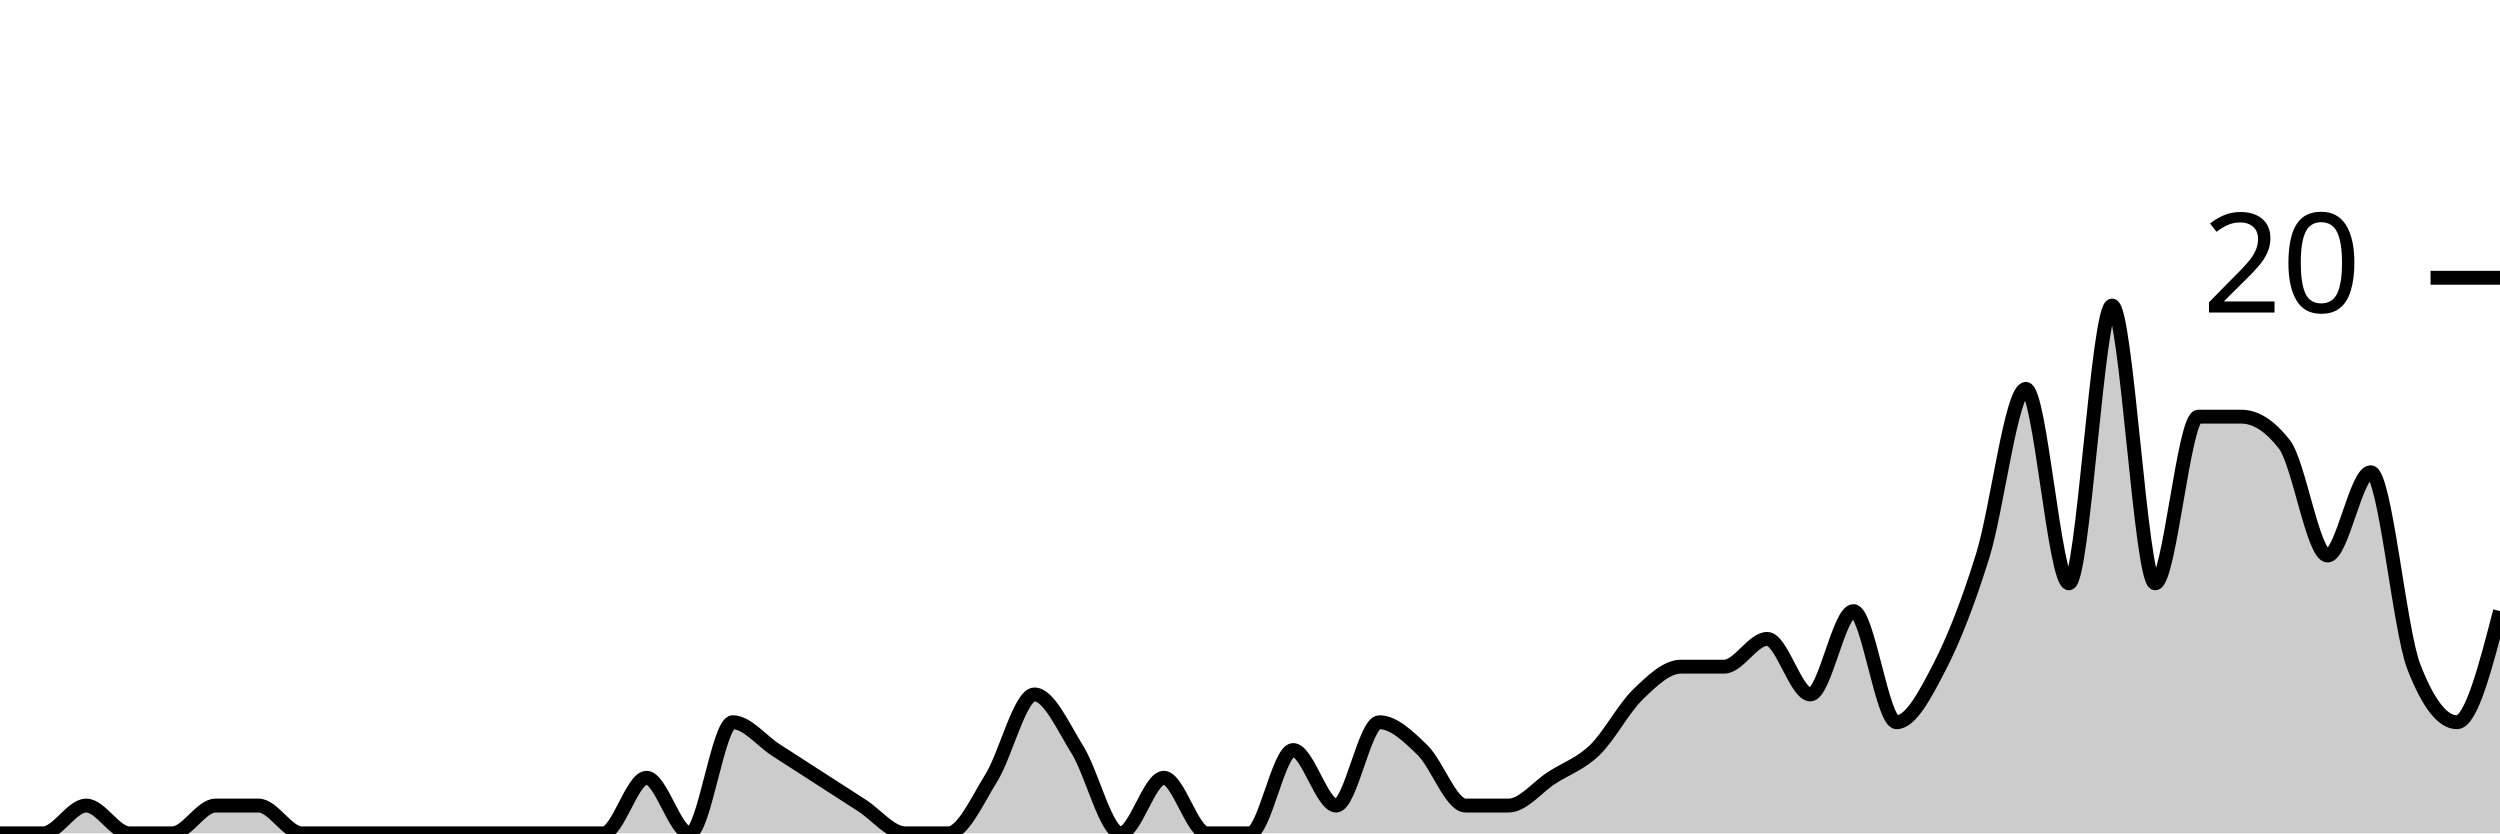
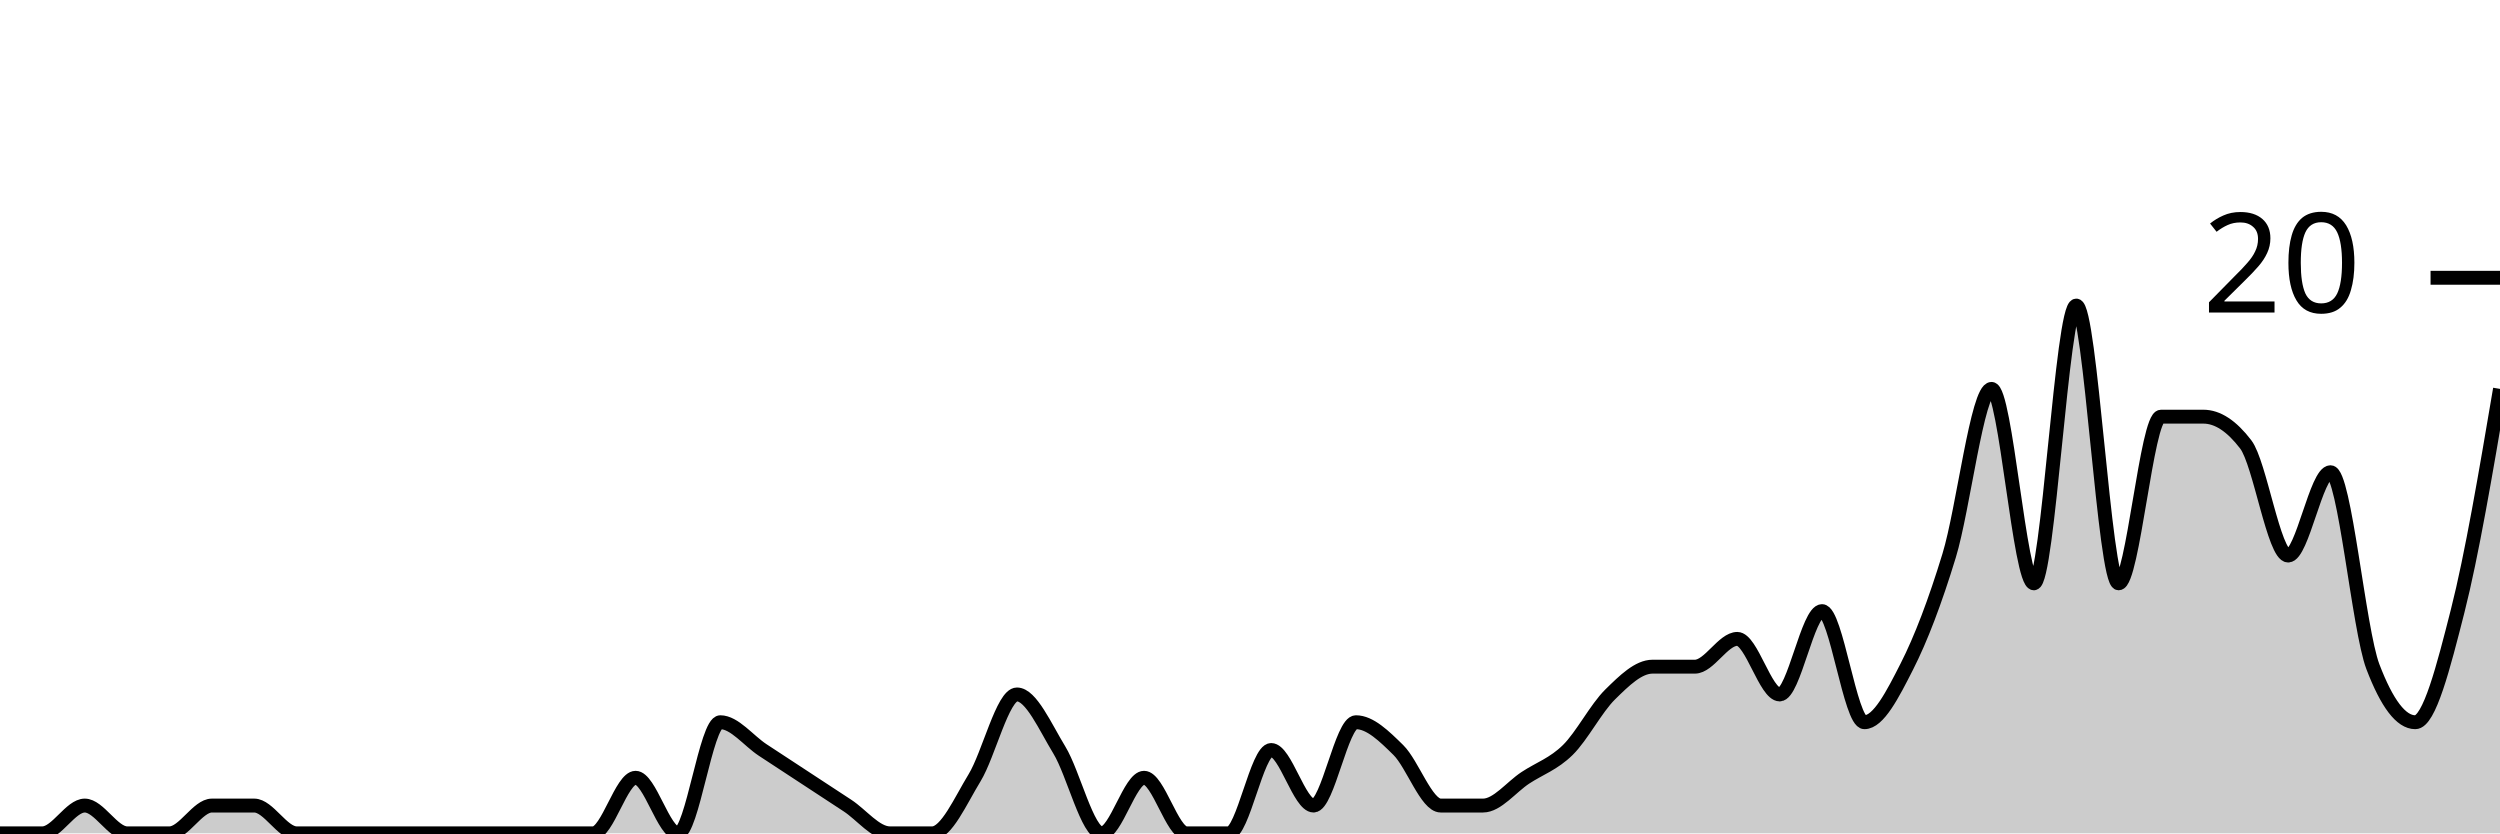
<svg xmlns="http://www.w3.org/2000/svg" viewBox="0 0 180 60">
  <g transform="translate(0,20)">
-     <path class="area" fill="rgba(0, 0, 0, 0.2)" d="M0,40C1.034,40,2.069,40,3.103,40C4.138,40,5.172,38,6.207,38C7.241,38,8.276,40,9.31,40C10.345,40,11.379,40,12.414,40C13.448,40,14.483,38,15.517,38C16.552,38,17.586,38,18.621,38C19.655,38,20.69,40,21.724,40C22.759,40,23.793,40,24.828,40C25.862,40,26.897,40,27.931,40C28.966,40,30,40,31.034,40C32.069,40,33.103,40,34.138,40C35.172,40,36.207,40,37.241,40C38.276,40,39.31,40,40.345,40C41.379,40,42.414,40,43.448,40C44.483,40,45.517,36,46.552,36C47.586,36,48.621,40,49.655,40C50.69,40,51.724,32,52.759,32C53.793,32,54.828,33.333,55.862,34C56.897,34.667,57.931,35.333,58.966,36C60,36.667,61.034,37.333,62.069,38C63.103,38.667,64.138,40,65.172,40C66.207,40,67.241,40,68.276,40C69.31,40,70.345,37.667,71.379,36C72.414,34.333,73.448,30,74.483,30C75.517,30,76.552,32.333,77.586,34C78.621,35.667,79.655,40,80.69,40C81.724,40,82.759,36,83.793,36C84.828,36,85.862,40,86.897,40C87.931,40,88.966,40,90,40C91.034,40,92.069,34,93.103,34C94.138,34,95.172,38,96.207,38C97.241,38,98.276,32,99.31,32C100.345,32,101.379,33,102.414,34C103.448,35,104.483,38,105.517,38C106.552,38,107.586,38,108.621,38C109.655,38,110.69,36.667,111.724,36C112.759,35.333,113.793,35,114.828,34C115.862,33,116.897,31,117.931,30C118.966,29,120,28,121.034,28C122.069,28,123.103,28,124.138,28C125.172,28,126.207,26,127.241,26C128.276,26,129.31,30,130.345,30C131.379,30,132.414,24,133.448,24C134.483,24,135.517,32,136.552,32C137.586,32,138.621,30,139.655,28C140.69,26,141.724,23.333,142.759,20C143.793,16.667,144.828,8,145.862,8C146.897,8,147.931,22,148.966,22C150,22,151.034,2,152.069,2C153.103,2,154.138,22,155.172,22C156.207,22,157.241,10,158.276,10C159.31,10,160.345,10,161.379,10C162.414,10,163.448,10.667,164.483,12C165.517,13.333,166.552,20,167.586,20C168.621,20,169.655,14,170.69,14C171.724,14,172.759,25.333,173.793,28C174.828,30.667,175.862,32,176.897,32C177.931,32,178.966,28,180,24L180,40C178.966,40,177.931,40,176.897,40C175.862,40,174.828,40,173.793,40C172.759,40,171.724,40,170.69,40C169.655,40,168.621,40,167.586,40C166.552,40,165.517,40,164.483,40C163.448,40,162.414,40,161.379,40C160.345,40,159.31,40,158.276,40C157.241,40,156.207,40,155.172,40C154.138,40,153.103,40,152.069,40C151.034,40,150,40,148.966,40C147.931,40,146.897,40,145.862,40C144.828,40,143.793,40,142.759,40C141.724,40,140.69,40,139.655,40C138.621,40,137.586,40,136.552,40C135.517,40,134.483,40,133.448,40C132.414,40,131.379,40,130.345,40C129.31,40,128.276,40,127.241,40C126.207,40,125.172,40,124.138,40C123.103,40,122.069,40,121.034,40C120,40,118.966,40,117.931,40C116.897,40,115.862,40,114.828,40C113.793,40,112.759,40,111.724,40C110.69,40,109.655,40,108.621,40C107.586,40,106.552,40,105.517,40C104.483,40,103.448,40,102.414,40C101.379,40,100.345,40,99.31,40C98.276,40,97.241,40,96.207,40C95.172,40,94.138,40,93.103,40C92.069,40,91.034,40,90,40C88.966,40,87.931,40,86.897,40C85.862,40,84.828,40,83.793,40C82.759,40,81.724,40,80.69,40C79.655,40,78.621,40,77.586,40C76.552,40,75.517,40,74.483,40C73.448,40,72.414,40,71.379,40C70.345,40,69.31,40,68.276,40C67.241,40,66.207,40,65.172,40C64.138,40,63.103,40,62.069,40C61.034,40,60,40,58.966,40C57.931,40,56.897,40,55.862,40C54.828,40,53.793,40,52.759,40C51.724,40,50.69,40,49.655,40C48.621,40,47.586,40,46.552,40C45.517,40,44.483,40,43.448,40C42.414,40,41.379,40,40.345,40C39.31,40,38.276,40,37.241,40C36.207,40,35.172,40,34.138,40C33.103,40,32.069,40,31.034,40C30,40,28.966,40,27.931,40C26.897,40,25.862,40,24.828,40C23.793,40,22.759,40,21.724,40C20.69,40,19.655,40,18.621,40C17.586,40,16.552,40,15.517,40C14.483,40,13.448,40,12.414,40C11.379,40,10.345,40,9.31,40C8.276,40,7.241,40,6.207,40C5.172,40,4.138,40,3.103,40C2.069,40,1.034,40,0,40Z" />
-     <path class="line" stroke="black" fill="none" d="M0,40C1.034,40,2.069,40,3.103,40C4.138,40,5.172,38,6.207,38C7.241,38,8.276,40,9.31,40C10.345,40,11.379,40,12.414,40C13.448,40,14.483,38,15.517,38C16.552,38,17.586,38,18.621,38C19.655,38,20.69,40,21.724,40C22.759,40,23.793,40,24.828,40C25.862,40,26.897,40,27.931,40C28.966,40,30,40,31.034,40C32.069,40,33.103,40,34.138,40C35.172,40,36.207,40,37.241,40C38.276,40,39.31,40,40.345,40C41.379,40,42.414,40,43.448,40C44.483,40,45.517,36,46.552,36C47.586,36,48.621,40,49.655,40C50.69,40,51.724,32,52.759,32C53.793,32,54.828,33.333,55.862,34C56.897,34.667,57.931,35.333,58.966,36C60,36.667,61.034,37.333,62.069,38C63.103,38.667,64.138,40,65.172,40C66.207,40,67.241,40,68.276,40C69.31,40,70.345,37.667,71.379,36C72.414,34.333,73.448,30,74.483,30C75.517,30,76.552,32.333,77.586,34C78.621,35.667,79.655,40,80.69,40C81.724,40,82.759,36,83.793,36C84.828,36,85.862,40,86.897,40C87.931,40,88.966,40,90,40C91.034,40,92.069,34,93.103,34C94.138,34,95.172,38,96.207,38C97.241,38,98.276,32,99.31,32C100.345,32,101.379,33,102.414,34C103.448,35,104.483,38,105.517,38C106.552,38,107.586,38,108.621,38C109.655,38,110.69,36.667,111.724,36C112.759,35.333,113.793,35,114.828,34C115.862,33,116.897,31,117.931,30C118.966,29,120,28,121.034,28C122.069,28,123.103,28,124.138,28C125.172,28,126.207,26,127.241,26C128.276,26,129.31,30,130.345,30C131.379,30,132.414,24,133.448,24C134.483,24,135.517,32,136.552,32C137.586,32,138.621,30,139.655,28C140.69,26,141.724,23.333,142.759,20C143.793,16.667,144.828,8,145.862,8C146.897,8,147.931,22,148.966,22C150,22,151.034,2,152.069,2C153.103,2,154.138,22,155.172,22C156.207,22,157.241,10,158.276,10C159.31,10,160.345,10,161.379,10C162.414,10,163.448,10.667,164.483,12C165.517,13.333,166.552,20,167.586,20C168.621,20,169.655,14,170.69,14C171.724,14,172.759,25.333,173.793,28C174.828,30.667,175.862,32,176.897,32C177.931,32,178.966,28,180,24" />
+     <path class="area" fill="rgba(0, 0, 0, 0.2)" d="M0,40C1.017,40,2.034,40,3.051,40C4.068,40,5.085,38,6.102,38C7.119,38,8.136,40,9.153,40C10.169,40,11.186,40,12.203,40C13.22,40,14.237,38,15.254,38C16.271,38,17.288,38,18.305,38C19.322,38,20.339,40,21.356,40C22.373,40,23.39,40,24.407,40C25.424,40,26.441,40,27.458,40C28.475,40,29.492,40,30.508,40C31.525,40,32.542,40,33.559,40C34.576,40,35.593,40,36.61,40C37.627,40,38.644,40,39.661,40C40.678,40,41.695,40,42.712,40C43.729,40,44.746,36,45.763,36C46.78,36,47.797,40,48.814,40C49.831,40,50.847,32,51.864,32C52.881,32,53.898,33.333,54.915,34C55.932,34.667,56.949,35.333,57.966,36C58.983,36.667,60,37.333,61.017,38C62.034,38.667,63.051,40,64.068,40C65.085,40,66.102,40,67.119,40C68.136,40,69.153,37.667,70.169,36C71.186,34.333,72.203,30,73.22,30C74.237,30,75.254,32.333,76.271,34C77.288,35.667,78.305,40,79.322,40C80.339,40,81.356,36,82.373,36C83.39,36,84.407,40,85.424,40C86.441,40,87.458,40,88.475,40C89.492,40,90.508,34,91.525,34C92.542,34,93.559,38,94.576,38C95.593,38,96.61,32,97.627,32C98.644,32,99.661,33,100.678,34C101.695,35,102.712,38,103.729,38C104.746,38,105.763,38,106.78,38C107.797,38,108.814,36.667,109.831,36C110.847,35.333,111.864,35,112.881,34C113.898,33,114.915,31,115.932,30C116.949,29,117.966,28,118.983,28C120,28,121.017,28,122.034,28C123.051,28,124.068,26,125.085,26C126.102,26,127.119,30,128.136,30C129.153,30,130.169,24,131.186,24C132.203,24,133.22,32,134.237,32C135.254,32,136.271,30,137.288,28C138.305,26,139.322,23.333,140.339,20C141.356,16.667,142.373,8,143.39,8C144.407,8,145.424,22,146.441,22C147.458,22,148.475,2,149.492,2C150.508,2,151.525,22,152.542,22C153.559,22,154.576,10,155.593,10C156.61,10,157.627,10,158.644,10C159.661,10,160.678,10.667,161.695,12C162.712,13.333,163.729,20,164.746,20C165.763,20,166.78,14,167.797,14C168.814,14,169.831,25.333,170.847,28C171.864,30.667,172.881,32,173.898,32C174.915,32,175.932,28,176.949,24C177.966,20,178.983,14,180,8L180,40C178.983,40,177.966,40,176.949,40C175.932,40,174.915,40,173.898,40C172.881,40,171.864,40,170.847,40C169.831,40,168.814,40,167.797,40C166.78,40,165.763,40,164.746,40C163.729,40,162.712,40,161.695,40C160.678,40,159.661,40,158.644,40C157.627,40,156.61,40,155.593,40C154.576,40,153.559,40,152.542,40C151.525,40,150.508,40,149.492,40C148.475,40,147.458,40,146.441,40C145.424,40,144.407,40,143.39,40C142.373,40,141.356,40,140.339,40C139.322,40,138.305,40,137.288,40C136.271,40,135.254,40,134.237,40C133.22,40,132.203,40,131.186,40C130.169,40,129.153,40,128.136,40C127.119,40,126.102,40,125.085,40C124.068,40,123.051,40,122.034,40C121.017,40,120,40,118.983,40C117.966,40,116.949,40,115.932,40C114.915,40,113.898,40,112.881,40C111.864,40,110.847,40,109.831,40C108.814,40,107.797,40,106.78,40C105.763,40,104.746,40,103.729,40C102.712,40,101.695,40,100.678,40C99.661,40,98.644,40,97.627,40C96.61,40,95.593,40,94.576,40C93.559,40,92.542,40,91.525,40C90.508,40,89.492,40,88.475,40C87.458,40,86.441,40,85.424,40C84.407,40,83.39,40,82.373,40C81.356,40,80.339,40,79.322,40C78.305,40,77.288,40,76.271,40C75.254,40,74.237,40,73.22,40C72.203,40,71.186,40,70.169,40C69.153,40,68.136,40,67.119,40C66.102,40,65.085,40,64.068,40C63.051,40,62.034,40,61.017,40C60,40,58.983,40,57.966,40C56.949,40,55.932,40,54.915,40C53.898,40,52.881,40,51.864,40C50.847,40,49.831,40,48.814,40C47.797,40,46.78,40,45.763,40C44.746,40,43.729,40,42.712,40C41.695,40,40.678,40,39.661,40C38.644,40,37.627,40,36.61,40C35.593,40,34.576,40,33.559,40C32.542,40,31.525,40,30.508,40C29.492,40,28.475,40,27.458,40C26.441,40,25.424,40,24.407,40C23.39,40,22.373,40,21.356,40C20.339,40,19.322,40,18.305,40C17.288,40,16.271,40,15.254,40C14.237,40,13.22,40,12.203,40C11.186,40,10.169,40,9.153,40C8.136,40,7.119,40,6.102,40C5.085,40,4.068,40,3.051,40C2.034,40,1.017,40,0,40Z" />
+     <path class="line" stroke="black" fill="none" d="M0,40C1.017,40,2.034,40,3.051,40C4.068,40,5.085,38,6.102,38C7.119,38,8.136,40,9.153,40C10.169,40,11.186,40,12.203,40C13.22,40,14.237,38,15.254,38C16.271,38,17.288,38,18.305,38C19.322,38,20.339,40,21.356,40C22.373,40,23.39,40,24.407,40C25.424,40,26.441,40,27.458,40C28.475,40,29.492,40,30.508,40C31.525,40,32.542,40,33.559,40C34.576,40,35.593,40,36.61,40C37.627,40,38.644,40,39.661,40C40.678,40,41.695,40,42.712,40C43.729,40,44.746,36,45.763,36C46.78,36,47.797,40,48.814,40C49.831,40,50.847,32,51.864,32C52.881,32,53.898,33.333,54.915,34C55.932,34.667,56.949,35.333,57.966,36C58.983,36.667,60,37.333,61.017,38C62.034,38.667,63.051,40,64.068,40C65.085,40,66.102,40,67.119,40C68.136,40,69.153,37.667,70.169,36C71.186,34.333,72.203,30,73.22,30C74.237,30,75.254,32.333,76.271,34C77.288,35.667,78.305,40,79.322,40C80.339,40,81.356,36,82.373,36C83.39,36,84.407,40,85.424,40C86.441,40,87.458,40,88.475,40C89.492,40,90.508,34,91.525,34C92.542,34,93.559,38,94.576,38C95.593,38,96.61,32,97.627,32C98.644,32,99.661,33,100.678,34C101.695,35,102.712,38,103.729,38C104.746,38,105.763,38,106.78,38C107.797,38,108.814,36.667,109.831,36C110.847,35.333,111.864,35,112.881,34C113.898,33,114.915,31,115.932,30C116.949,29,117.966,28,118.983,28C120,28,121.017,28,122.034,28C123.051,28,124.068,26,125.085,26C126.102,26,127.119,30,128.136,30C129.153,30,130.169,24,131.186,24C132.203,24,133.22,32,134.237,32C135.254,32,136.271,30,137.288,28C138.305,26,139.322,23.333,140.339,20C141.356,16.667,142.373,8,143.39,8C144.407,8,145.424,22,146.441,22C147.458,22,148.475,2,149.492,2C150.508,2,151.525,22,152.542,22C153.559,22,154.576,10,155.593,10C156.61,10,157.627,10,158.644,10C159.661,10,160.678,10.667,161.695,12C162.712,13.333,163.729,20,164.746,20C165.763,20,166.78,14,167.797,14C168.814,14,169.831,25.333,170.847,28C171.864,30.667,172.881,32,173.898,32C174.915,32,175.932,28,176.949,24C177.966,20,178.983,14,180,8" />
    <path class="axis-ceiling" stroke-width="1" stroke="black" fill="none" d="M175,0L180,0" />
    <text class="axis-ceiling-label" font-family="sans-serif" text-anchor="end" font-size="10px" x="170" y="2.5">20</text>
  </g>
</svg>
